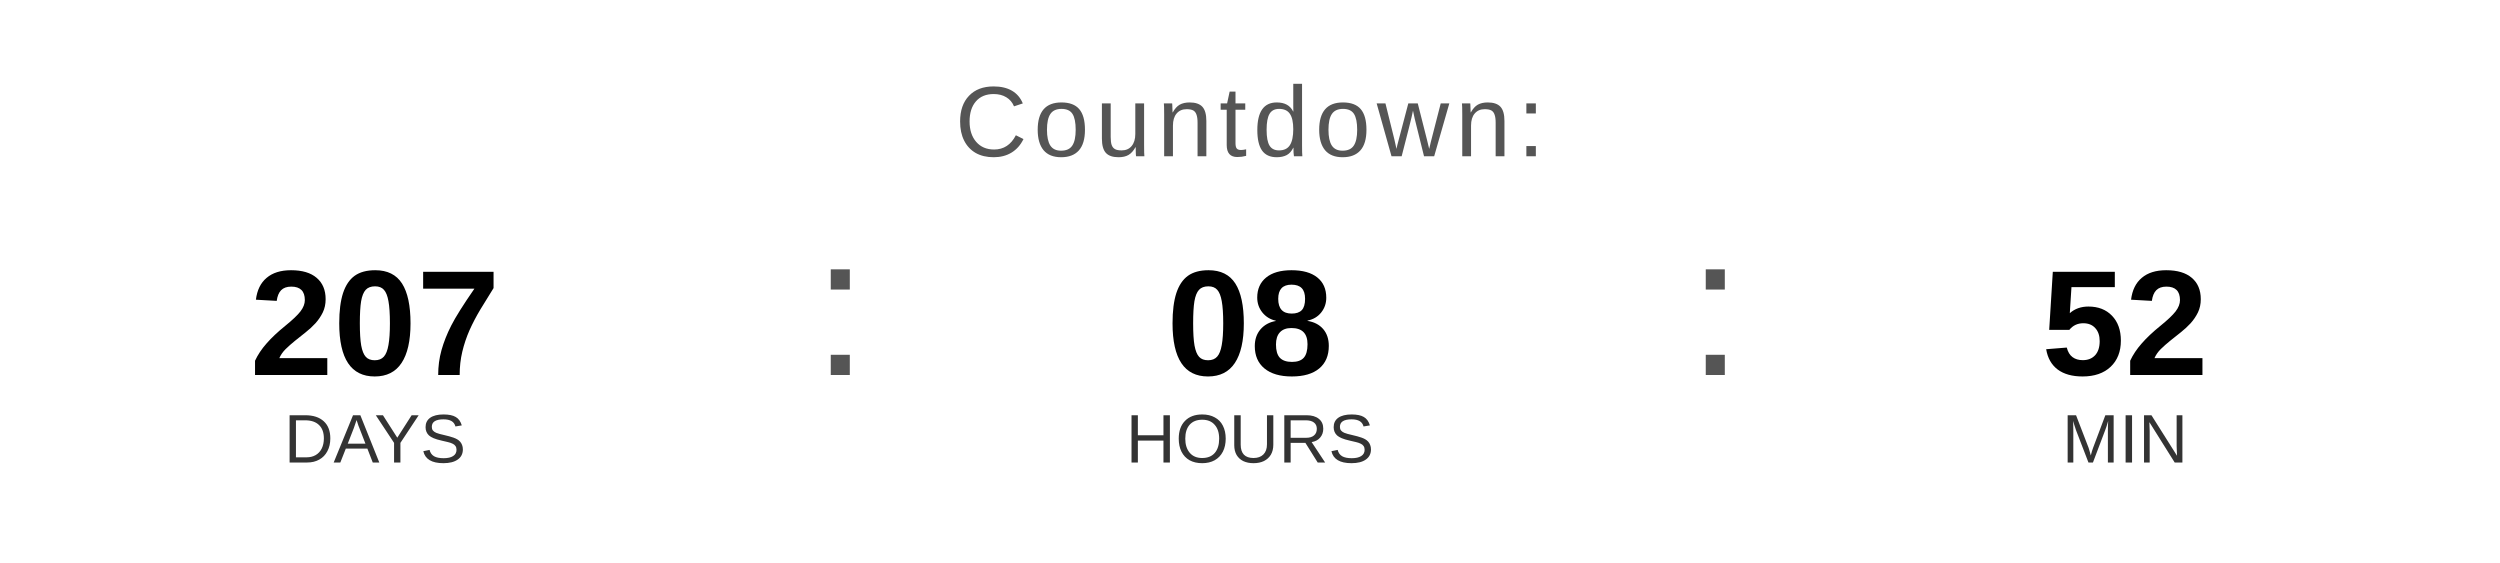
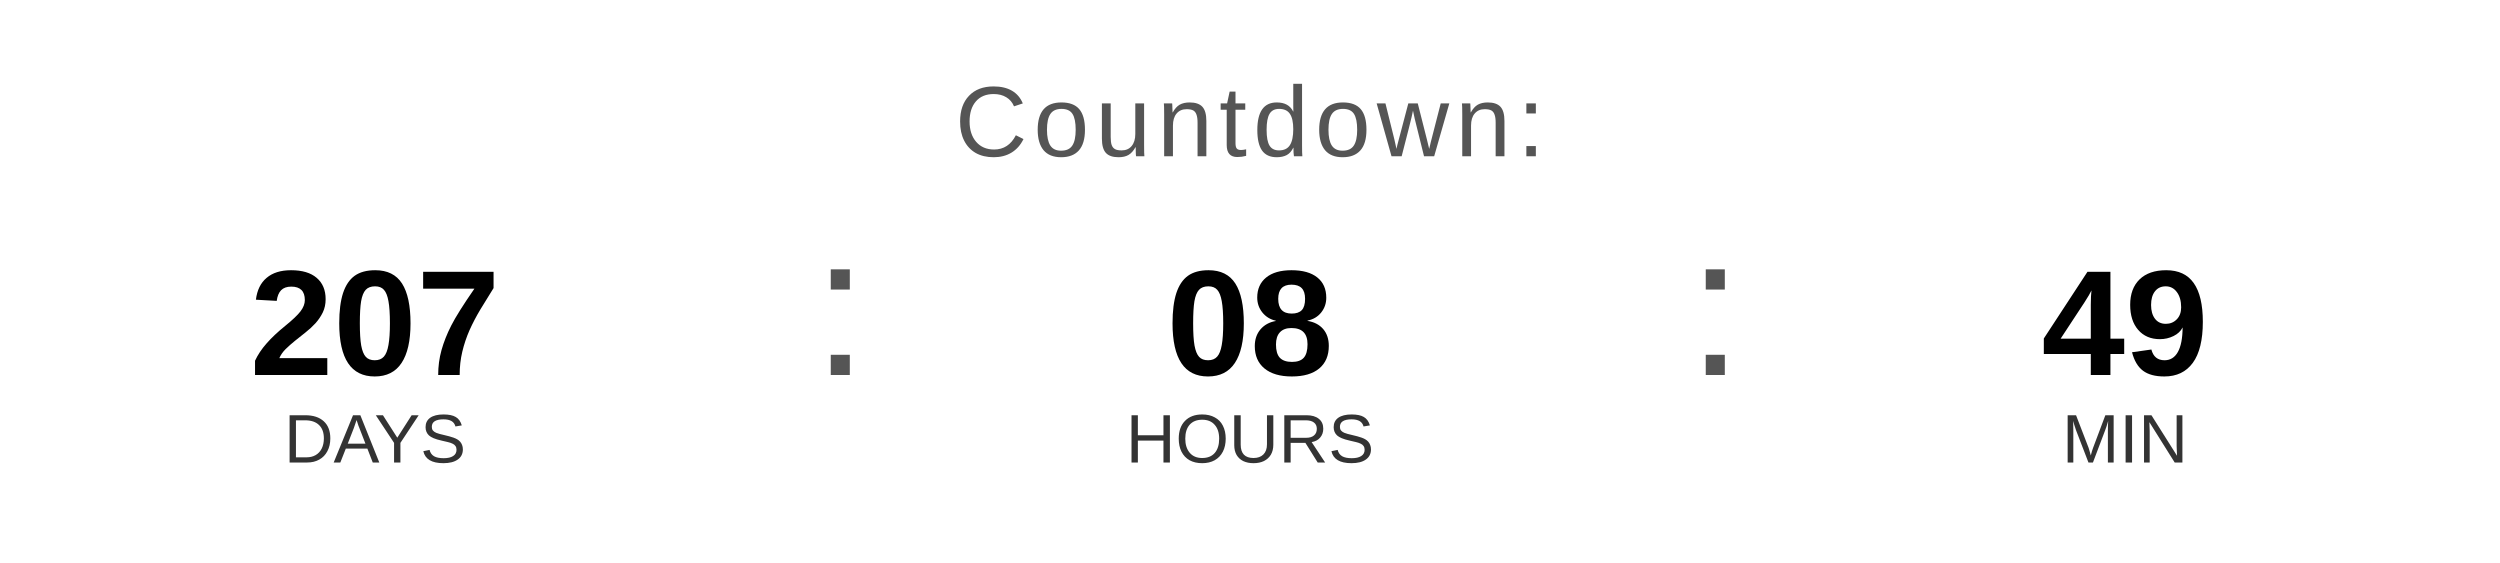
<svg xmlns="http://www.w3.org/2000/svg" width="400" height="90" viewBox="0 0 400 90">
  <text x="200" y="25" font-family="Arial, Helvetica, sans-serif" font-size="16" fill="#555555" text-anchor="middle" letter-spacing="1">
    Countdown:
  </text>
  <text x="60" y="60" font-family="Arial, Helvetica, sans-serif" font-size="24" font-weight="bold" fill="#000000" text-anchor="middle">207</text>
  <text x="60" y="74" font-family="Arial, Helvetica, sans-serif" font-size="11" fill="#333333" text-anchor="middle">DAYS</text>
  <text x="130" y="60" font-family="Arial, sans-serif" font-size="32" fill="#555555">:</text>
  <text x="200" y="60" font-family="Arial, Helvetica, sans-serif" font-size="24" font-weight="bold" fill="#000000" text-anchor="middle">08</text>
  <text x="200" y="74" font-family="Arial, Helvetica, sans-serif" font-size="11" fill="#333333" text-anchor="middle">HOURS</text>
  <text x="270" y="60" font-family="Arial, sans-serif" font-size="32" fill="#555555">:</text>
-   <text x="340" y="60" font-family="Arial, Helvetica, sans-serif" font-size="24" font-weight="bold" fill="#000000" text-anchor="middle">52</text>
+   <text x="340" y="60" font-family="Arial, Helvetica, sans-serif" font-size="24" font-weight="bold" fill="#000000" text-anchor="middle">49</text>
  <text x="340" y="74" font-family="Arial, Helvetica, sans-serif" font-size="11" fill="#333333" text-anchor="middle">MIN</text>
</svg>
